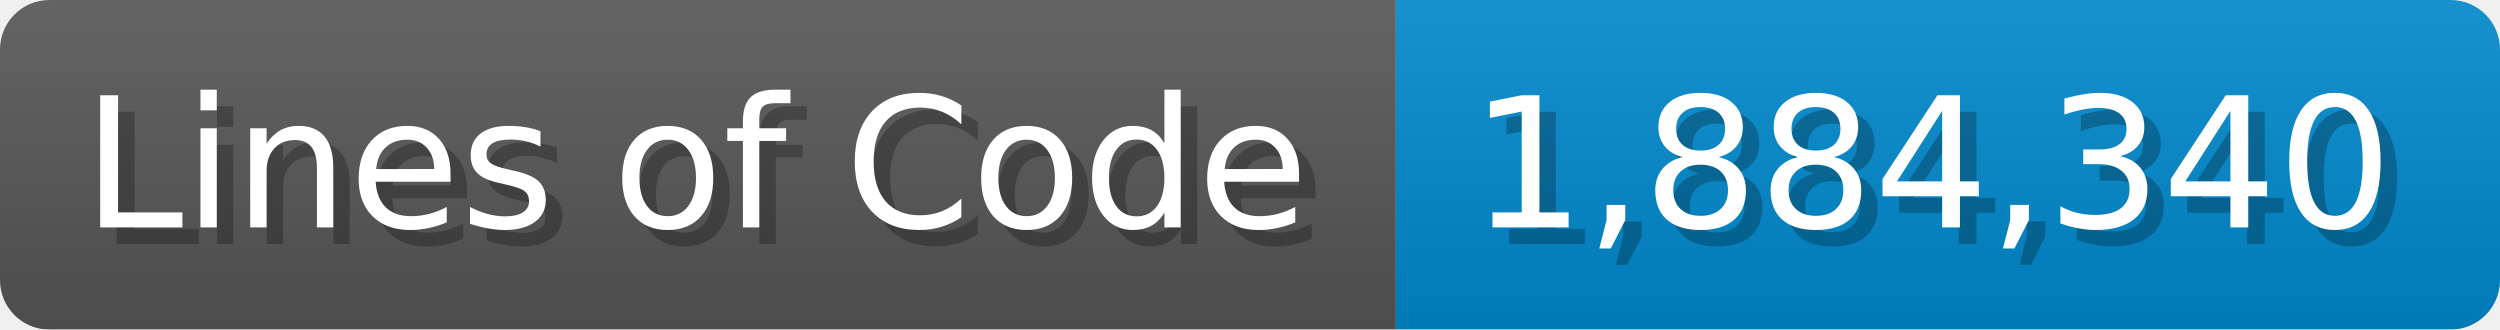
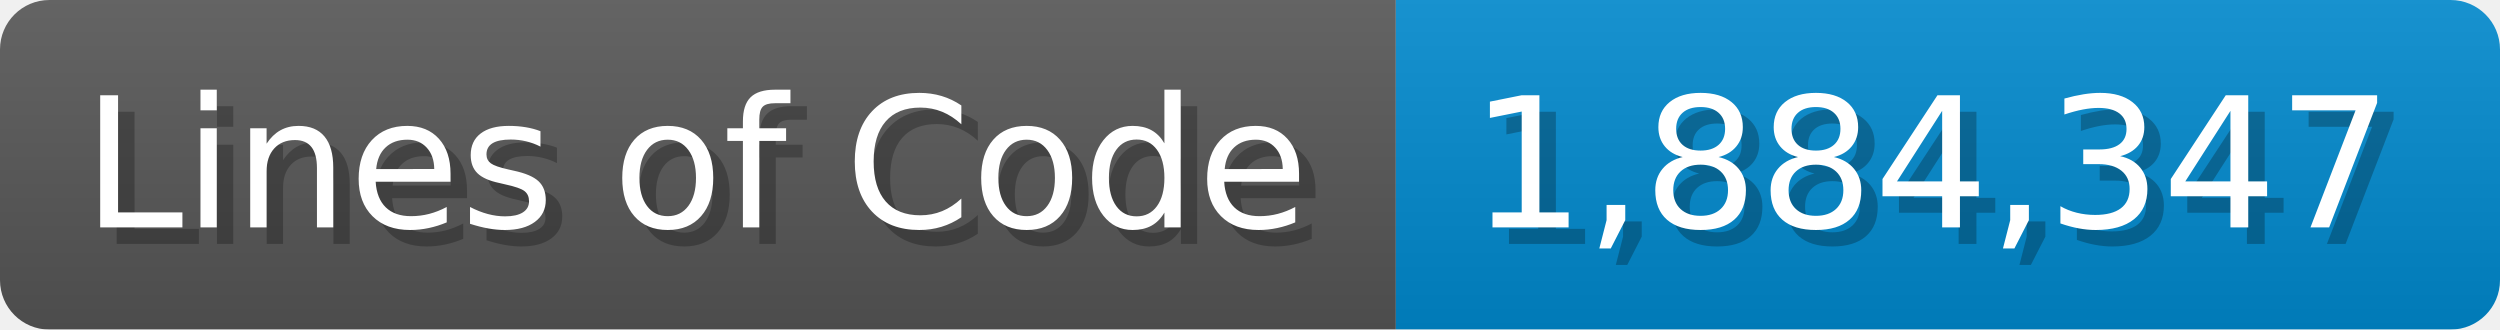
<svg xmlns="http://www.w3.org/2000/svg" width="151.7" height="20" viewBox="0 0 1517 200">
  <linearGradient id="a" x2="0" y2="100%">
    <stop offset="0" stop-opacity=".1" stop-color="#EEE" />
    <stop offset="1" stop-opacity=".1" />
  </linearGradient>
  <mask id="m">
    <rect width="1517" height="200" rx="30" fill="#FFF" />
  </mask>
  <g mask="url(#m)">
    <rect width="847" height="200" fill="#555" />
    <rect width="670" height="200" fill="#08C" x="847" />
    <rect width="1517" height="200" fill="url(#a)" />
  </g>
  <g fill="#fff" text-anchor="start" font-family="Verdana,DejaVu Sans,sans-serif" font-size="110">
    <text x="60" y="148" textLength="747" fill="#000" opacity="0.25">Lines of Code</text>
    <text x="50" y="138" textLength="747">Lines of Code</text>
-     <text x="902" y="148" textLength="570" fill="#000" opacity="0.25">1,884,340</text>
-     <text x="892" y="138" textLength="570">1,884,340</text>
+     <text x="902" y="148" textLength="570" fill="#000" opacity="0.25">1,884,347</text>
+     <text x="892" y="138" textLength="570">1,884,347</text>
  </g>
</svg>
